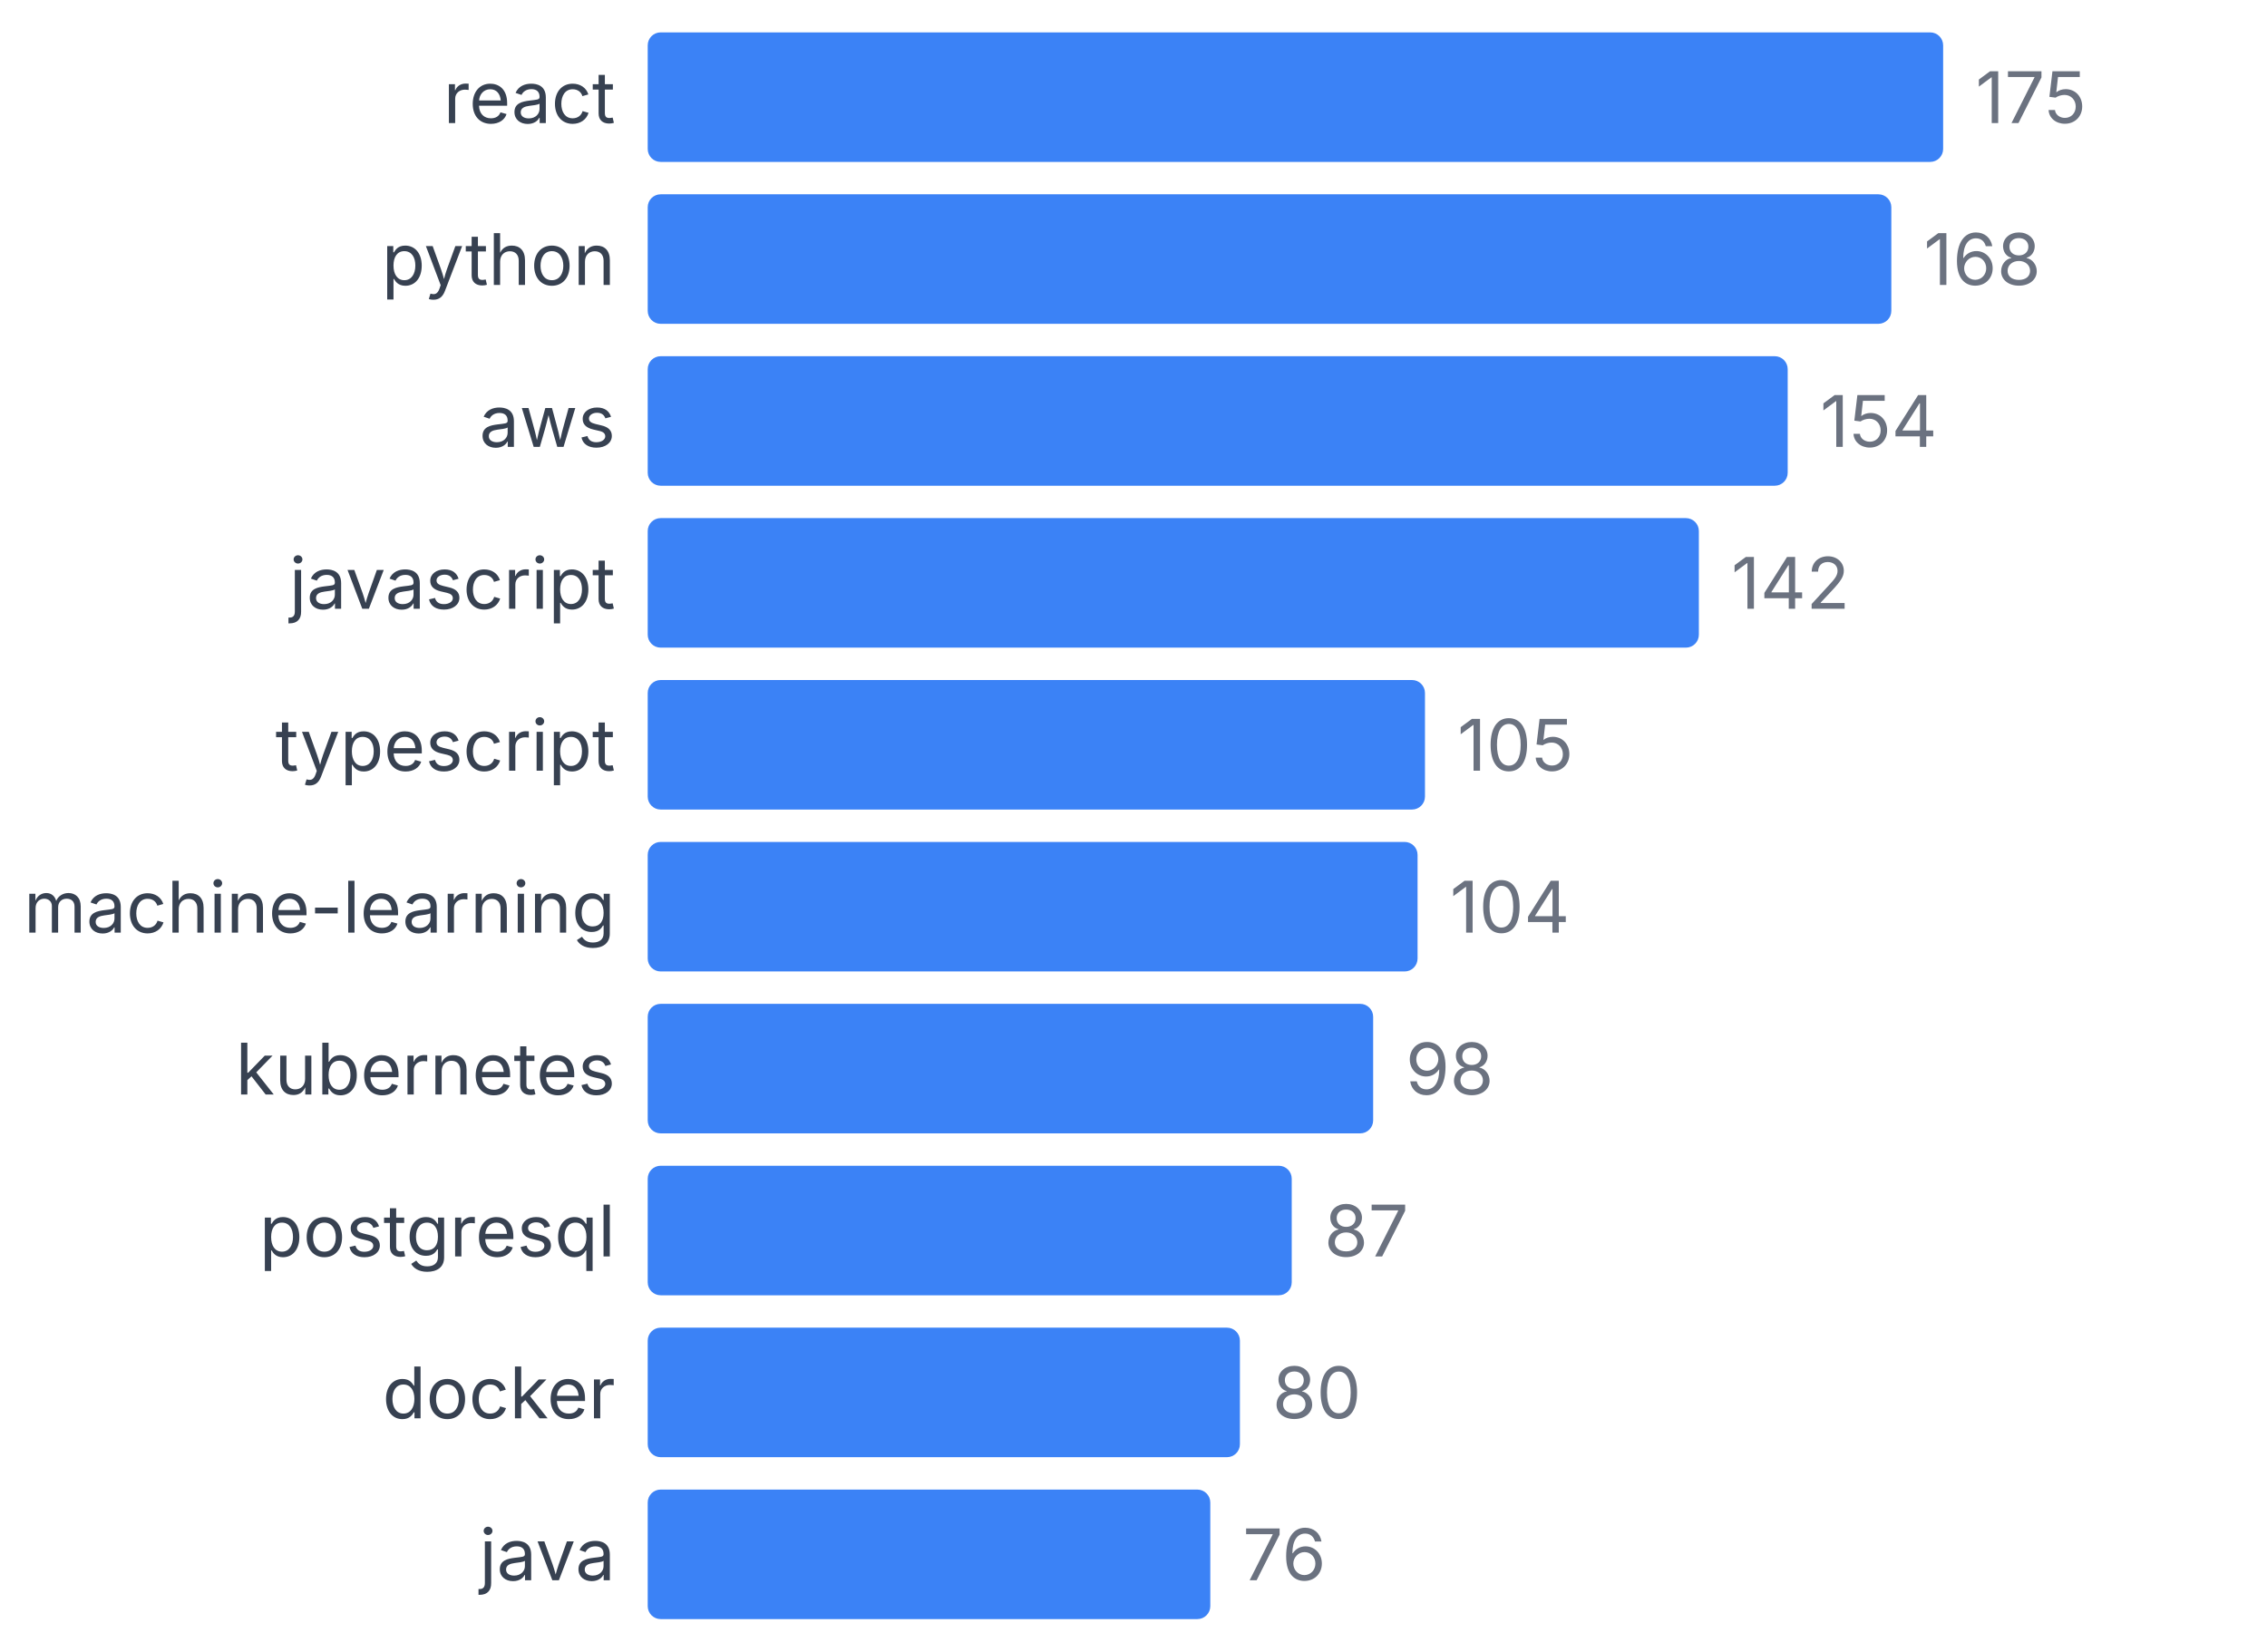
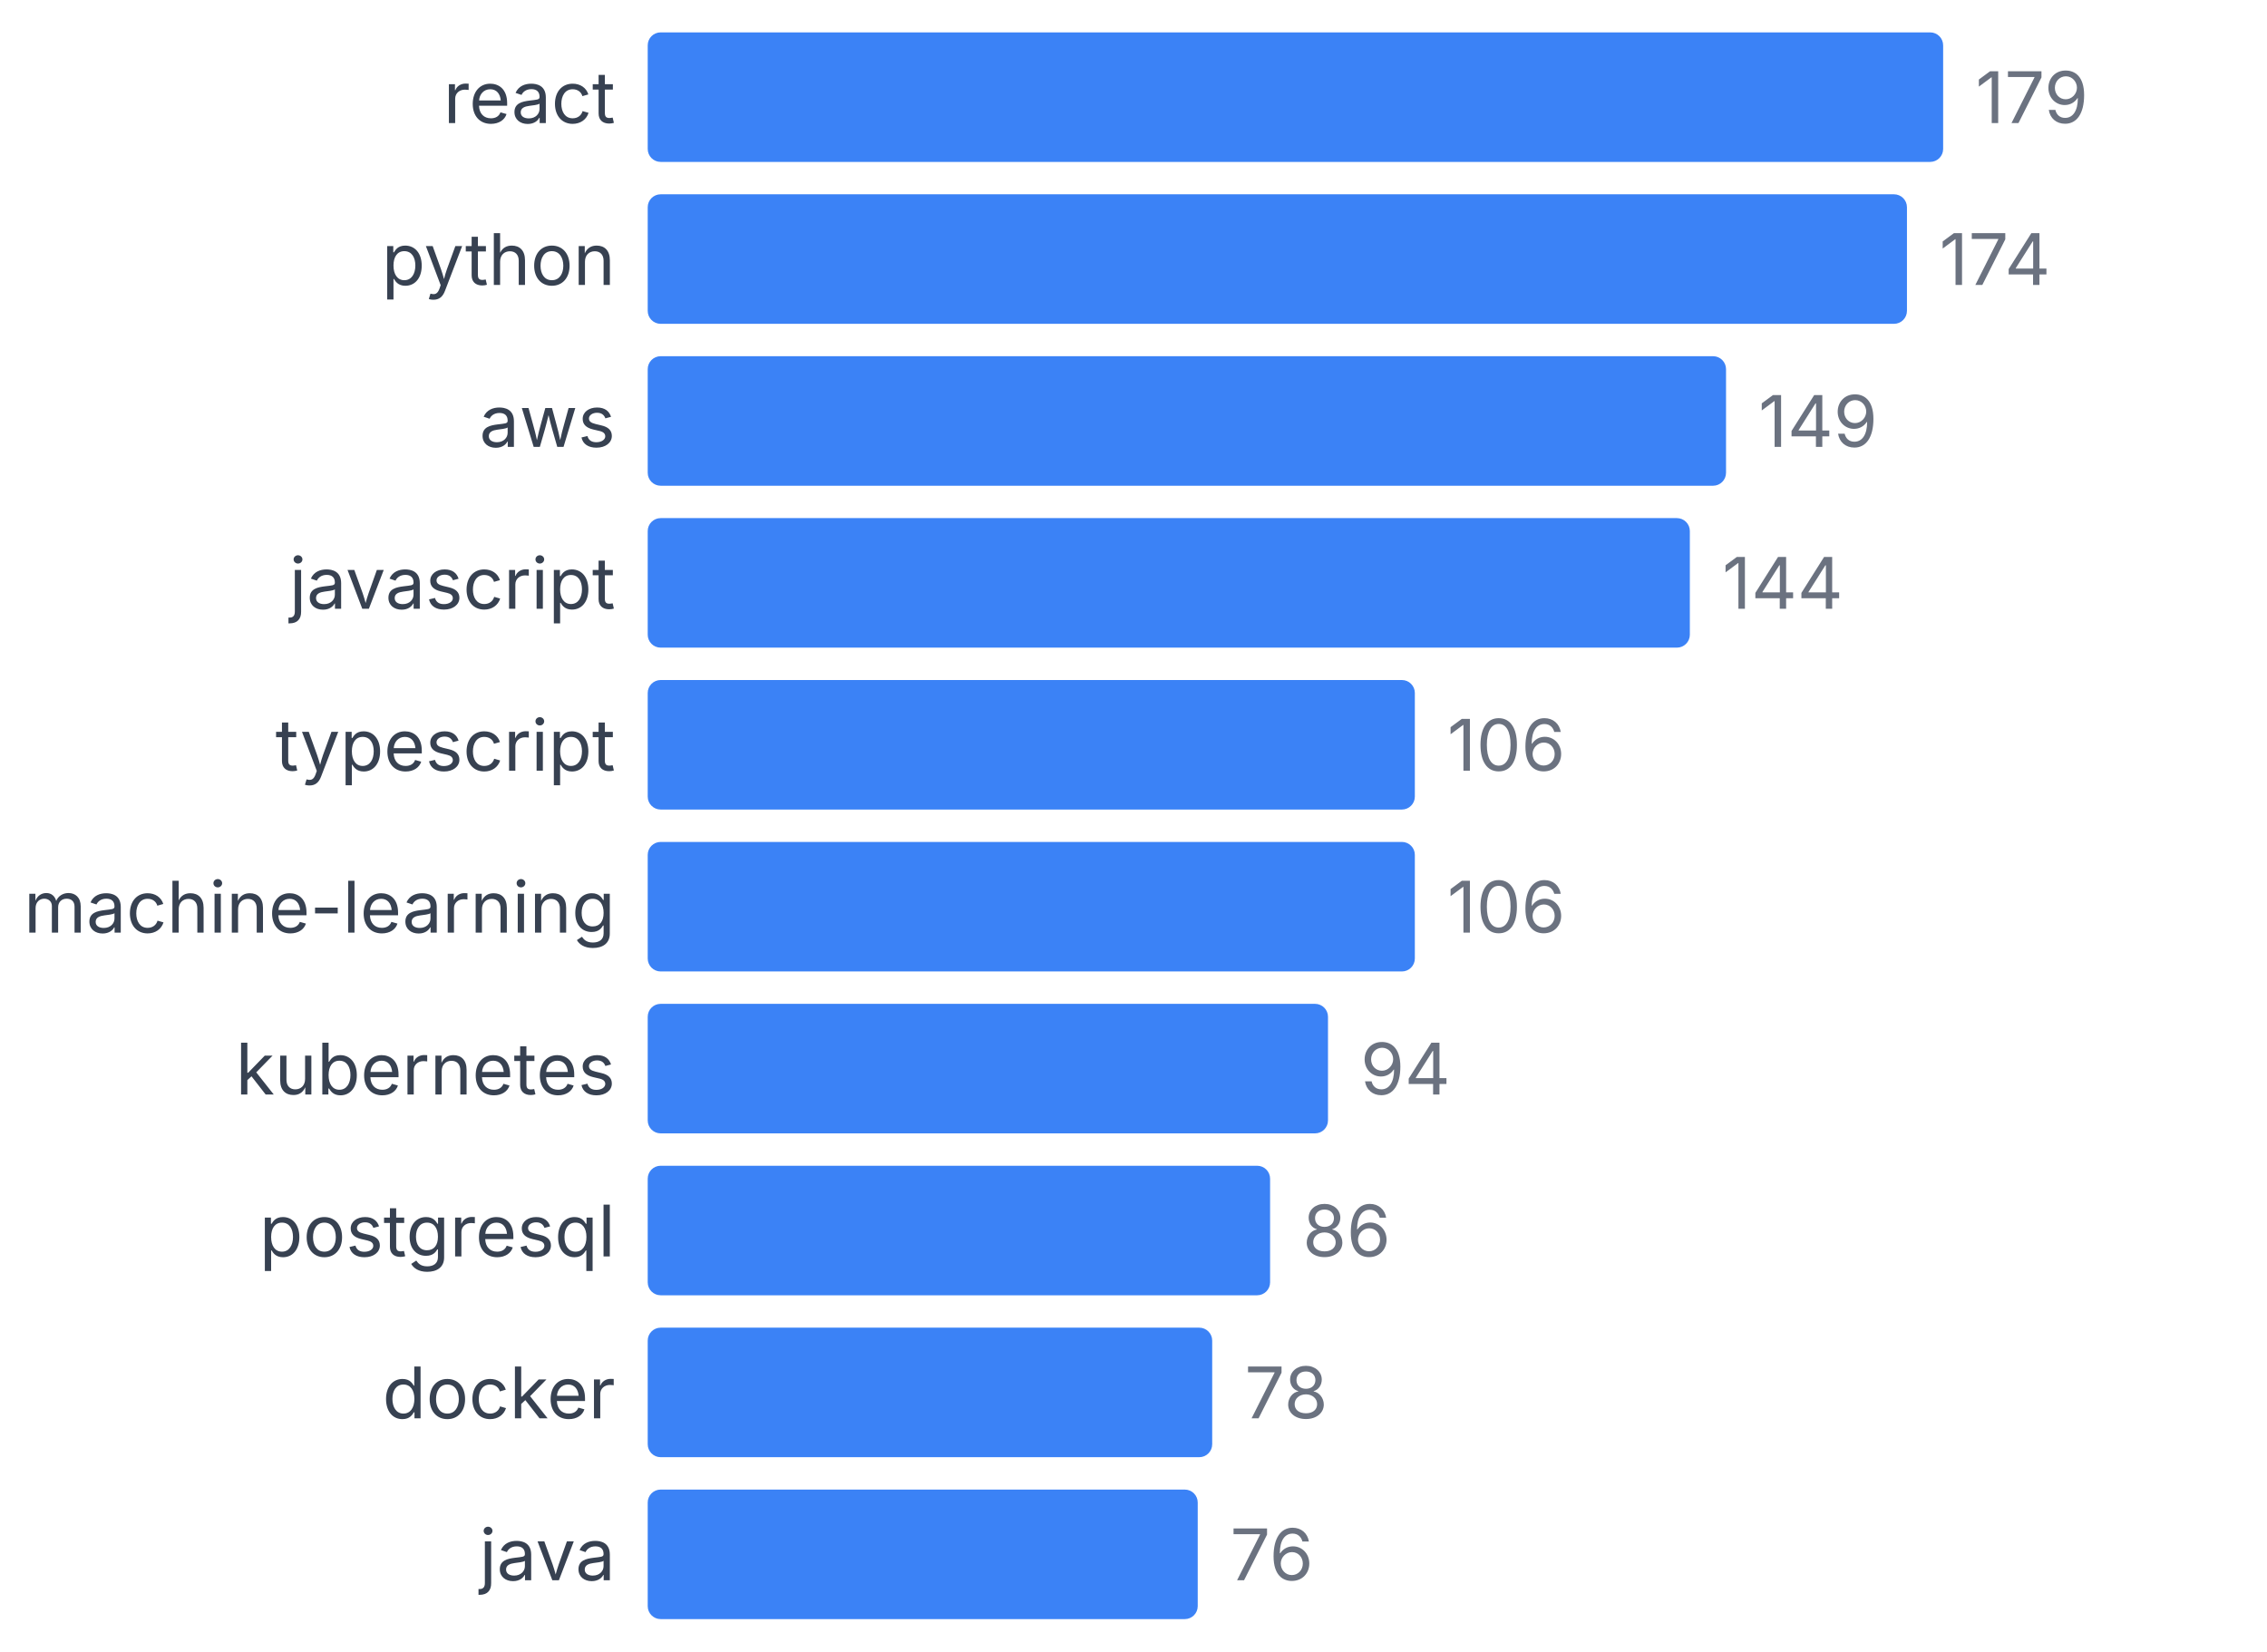
<svg xmlns="http://www.w3.org/2000/svg" width="350" height="255" viewBox="0 0 350 255">
  <style>
    text { font-family: system-ui, -apple-system, sans-serif; }
  </style>
  <text x="95" y="19" text-anchor="end" font-size="11" fill="#374151">react</text>
  <rect x="100" y="5" width="200" height="20" fill="#3b82f6" rx="2" />
-   <text x="305" y="19" font-size="11" fill="#6b7280">175</text>
+   <text x="305" y="19" font-size="11" fill="#6b7280">179</text>
  <text x="95" y="44" text-anchor="end" font-size="11" fill="#374151">python</text>
-   <rect x="100" y="30" width="192" height="20" fill="#3b82f6" rx="2" />
-   <text x="297" y="44" font-size="11" fill="#6b7280">168</text>
+   <rect x="100" y="30" width="194.413" height="20" fill="#3b82f6" rx="2" />
+   <text x="299.413" y="44" font-size="11" fill="#6b7280">174</text>
  <text x="95" y="69" text-anchor="end" font-size="11" fill="#374151">aws</text>
-   <rect x="100" y="55" width="176" height="20" fill="#3b82f6" rx="2" />
-   <text x="281" y="69" font-size="11" fill="#6b7280">154</text>
+   <rect x="100" y="55" width="166.48" height="20" fill="#3b82f6" rx="2" />
+   <text x="271.48" y="69" font-size="11" fill="#6b7280">149</text>
  <text x="95" y="94" text-anchor="end" font-size="11" fill="#374151">javascript</text>
-   <rect x="100" y="80" width="162.286" height="20" fill="#3b82f6" rx="2" />
-   <text x="267.286" y="94" font-size="11" fill="#6b7280">142</text>
+   <rect x="100" y="80" width="160.894" height="20" fill="#3b82f6" rx="2" />
+   <text x="265.894" y="94" font-size="11" fill="#6b7280">144</text>
  <text x="95" y="119" text-anchor="end" font-size="11" fill="#374151">typescript</text>
-   <rect x="100" y="105" width="120" height="20" fill="#3b82f6" rx="2" />
-   <text x="225" y="119" font-size="11" fill="#6b7280">105</text>
+   <rect x="100" y="105" width="118.436" height="20" fill="#3b82f6" rx="2" />
+   <text x="223.436" y="119" font-size="11" fill="#6b7280">106</text>
  <text x="95" y="144" text-anchor="end" font-size="11" fill="#374151">machine-learning</text>
-   <rect x="100" y="130" width="118.857" height="20" fill="#3b82f6" rx="2" />
-   <text x="223.857" y="144" font-size="11" fill="#6b7280">104</text>
+   <rect x="100" y="130" width="118.436" height="20" fill="#3b82f6" rx="2" />
+   <text x="223.436" y="144" font-size="11" fill="#6b7280">106</text>
  <text x="95" y="169" text-anchor="end" font-size="11" fill="#374151">kubernetes</text>
-   <rect x="100" y="155" width="112" height="20" fill="#3b82f6" rx="2" />
-   <text x="217" y="169" font-size="11" fill="#6b7280">98</text>
+   <rect x="100" y="155" width="105.028" height="20" fill="#3b82f6" rx="2" />
+   <text x="210.028" y="169" font-size="11" fill="#6b7280">94</text>
  <text x="95" y="194" text-anchor="end" font-size="11" fill="#374151">postgresql</text>
-   <rect x="100" y="180" width="99.429" height="20" fill="#3b82f6" rx="2" />
-   <text x="204.429" y="194" font-size="11" fill="#6b7280">87</text>
+   <rect x="100" y="180" width="96.089" height="20" fill="#3b82f6" rx="2" />
+   <text x="201.089" y="194" font-size="11" fill="#6b7280">86</text>
  <text x="95" y="219" text-anchor="end" font-size="11" fill="#374151">docker</text>
-   <rect x="100" y="205" width="91.429" height="20" fill="#3b82f6" rx="2" />
-   <text x="196.429" y="219" font-size="11" fill="#6b7280">80</text>
+   <rect x="100" y="205" width="87.151" height="20" fill="#3b82f6" rx="2" />
+   <text x="192.151" y="219" font-size="11" fill="#6b7280">78</text>
  <text x="95" y="244" text-anchor="end" font-size="11" fill="#374151">java</text>
-   <rect x="100" y="230" width="86.857" height="20" fill="#3b82f6" rx="2" />
-   <text x="191.857" y="244" font-size="11" fill="#6b7280">76</text>
+   <rect x="100" y="230" width="84.916" height="20" fill="#3b82f6" rx="2" />
+   <text x="189.916" y="244" font-size="11" fill="#6b7280">76</text>
</svg>
